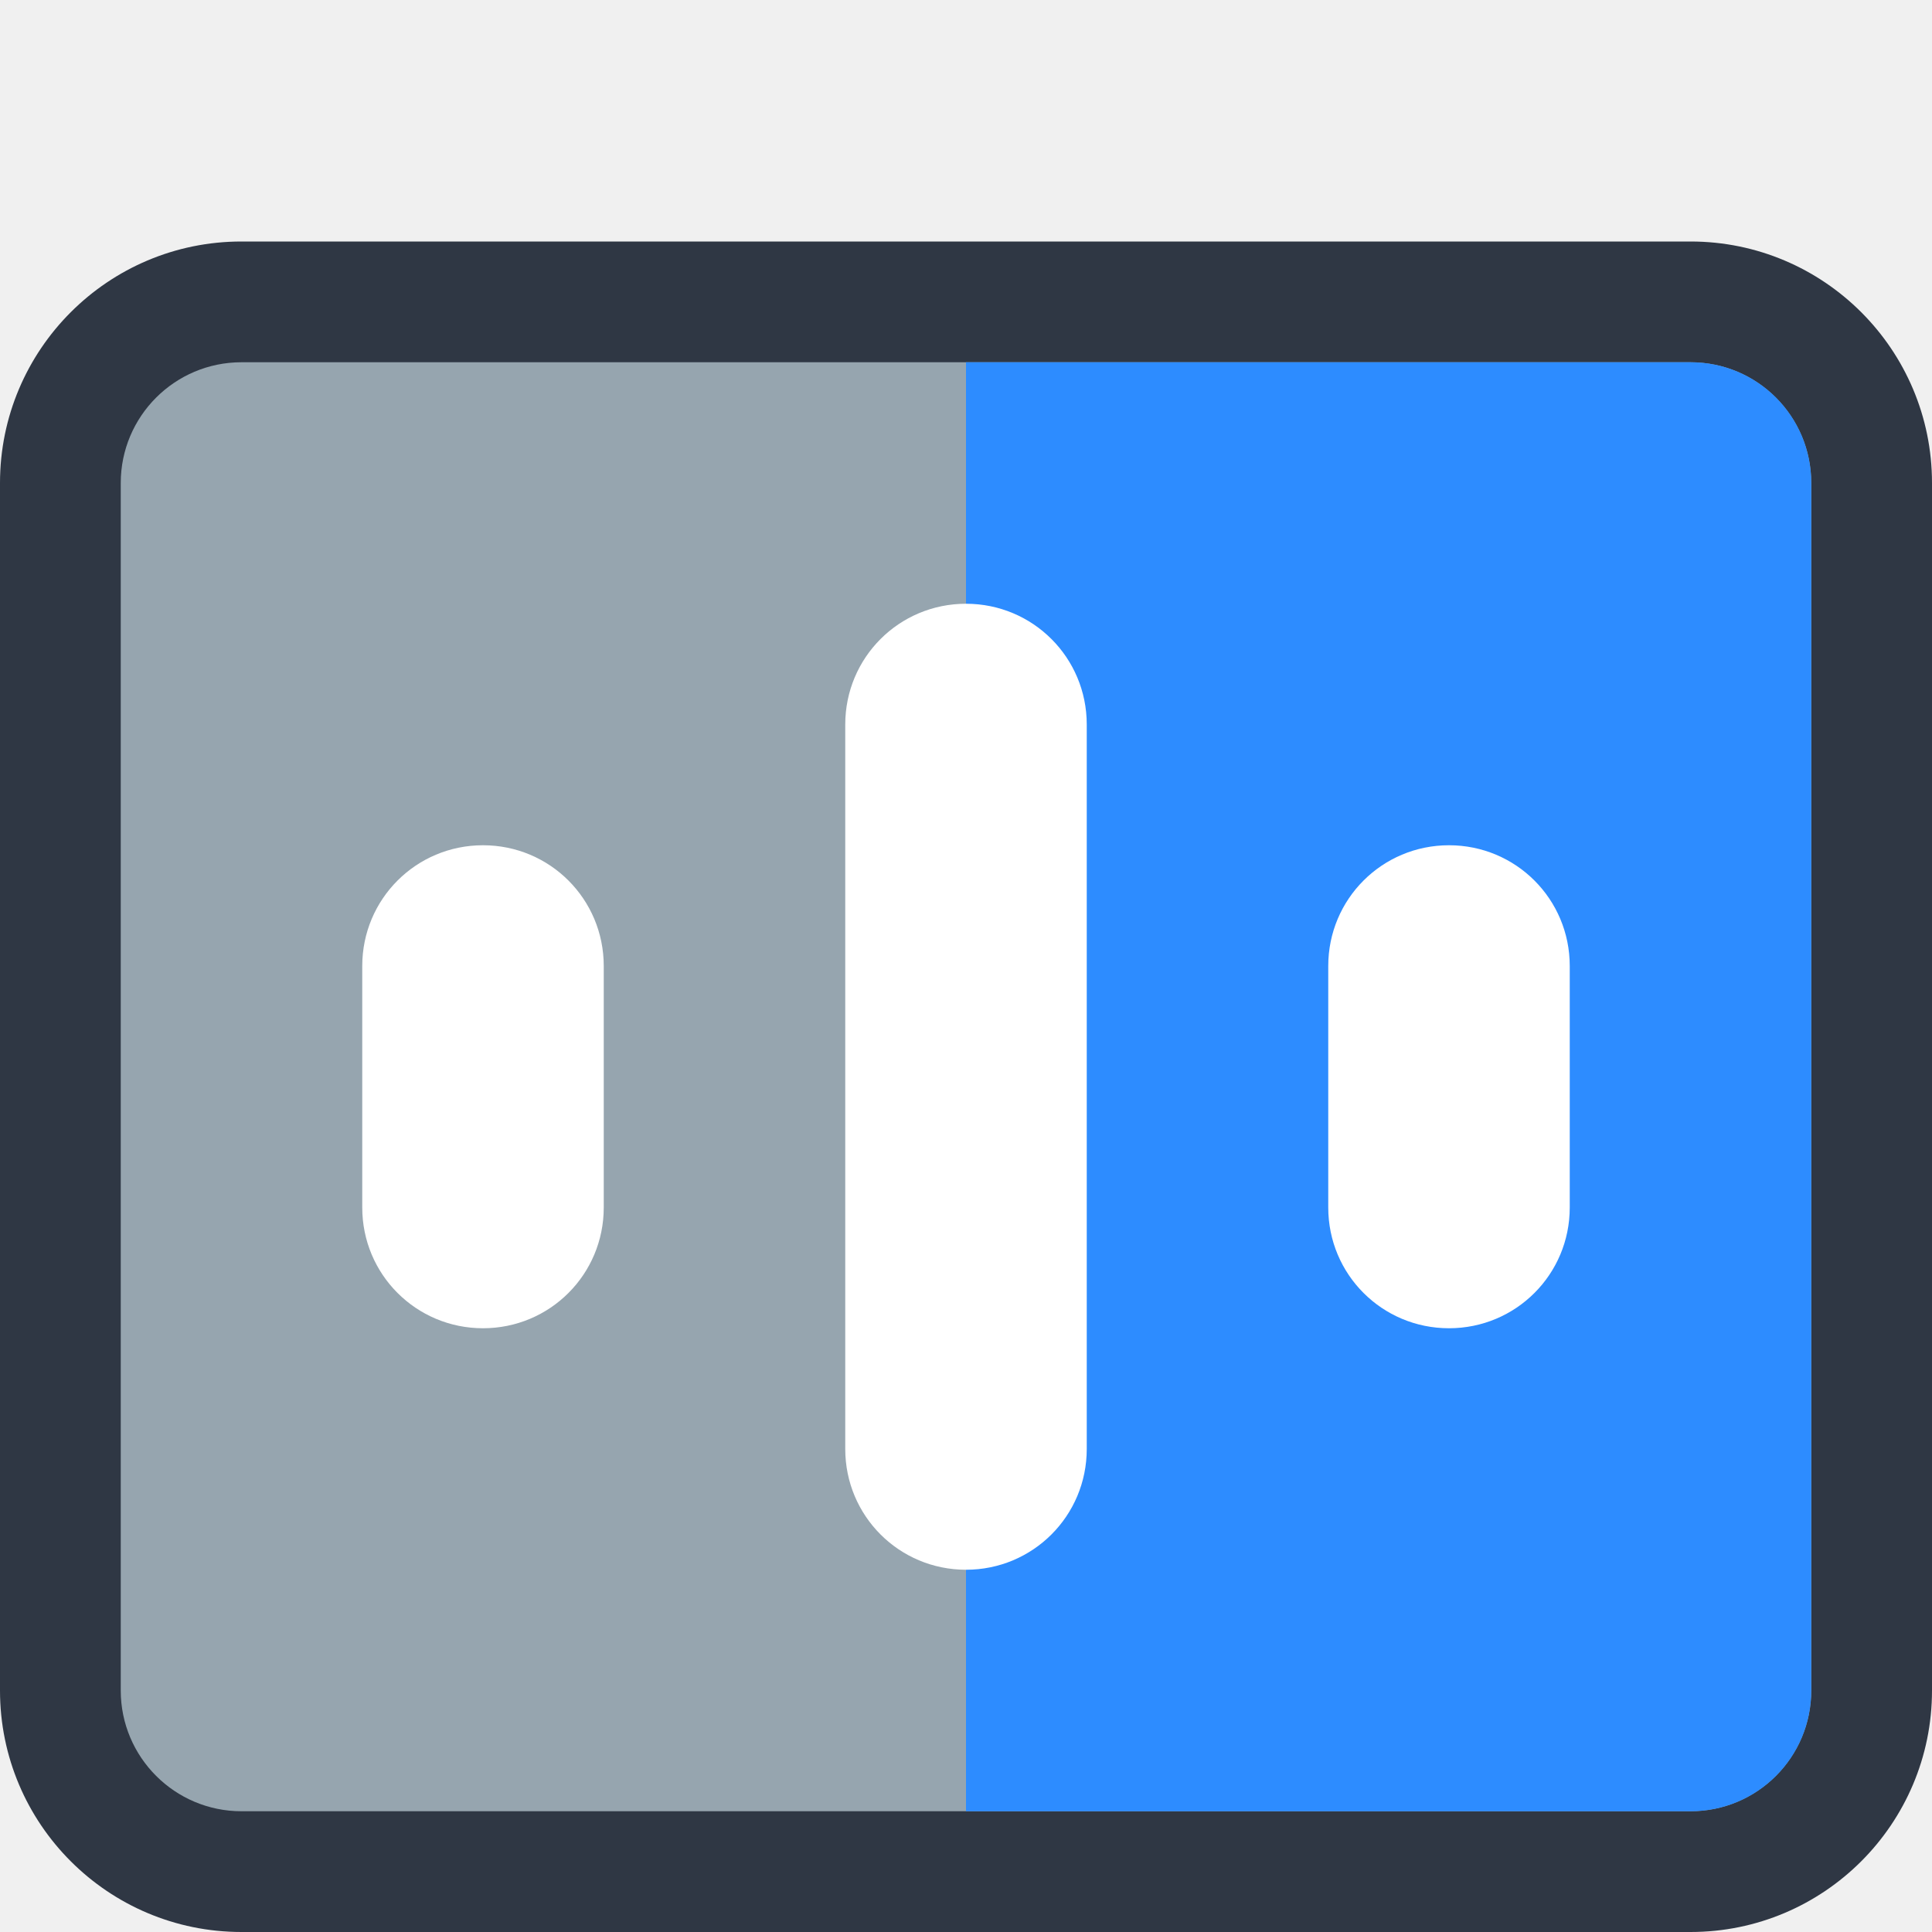
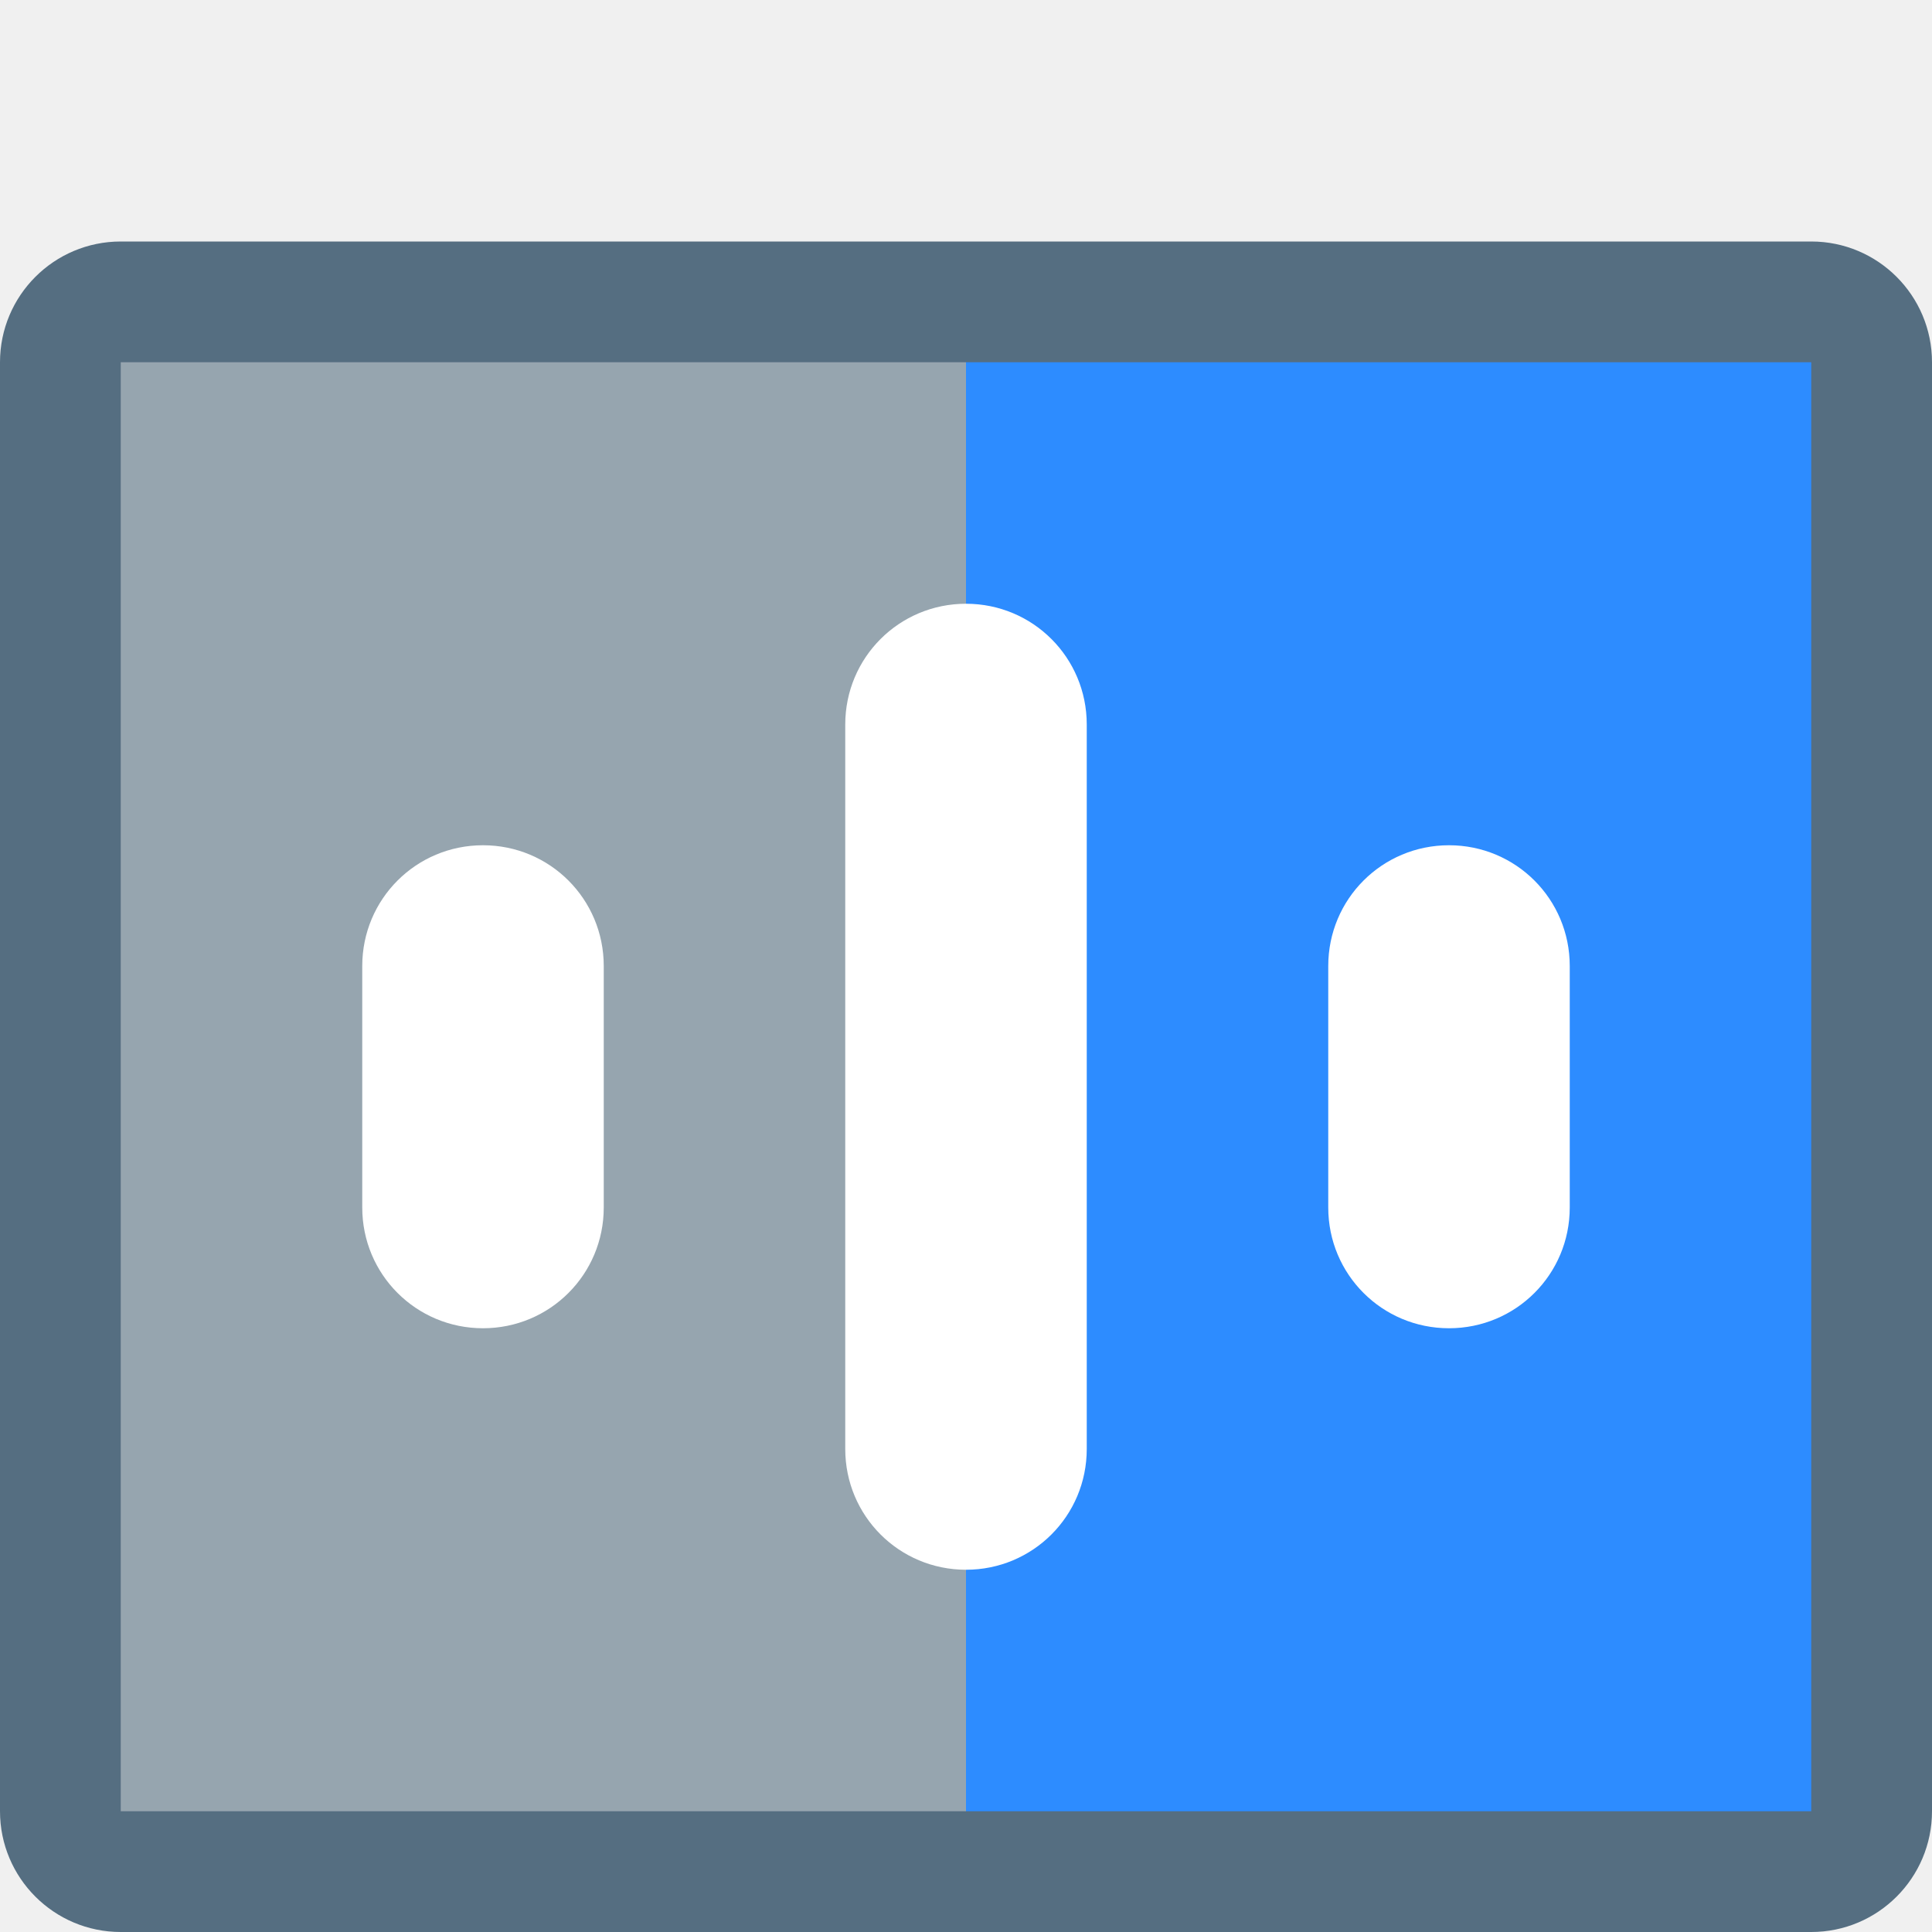
<svg xmlns="http://www.w3.org/2000/svg" width="16" height="16" id="svg4159" version="1.1" viewBox="0 0 16 16">
  <defs id="defs4161">
    <clipPath clipPathUnits="userSpaceOnUse" id="clipPath5603">
      <path style="fill:#00ffff;fill-opacity:1;stroke:none;stroke-width:0.265px;stroke-linecap:butt;stroke-linejoin:miter;stroke-opacity:1" d="m 61.912,165.767 -6.879,6.879 6.879,6.879 6.879,-6.879 z" id="path5605" />
    </clipPath>
  </defs>
  <g id="layer1">
-     <g id="g1727">
-       <rect ry="2" y="2" x="0" height="14" width="16" id="rect853" style="fill:#2f3744;fill-opacity:1;fill-rule:nonzero;stroke:none;stroke-width:2;stroke-linecap:square;stroke-linejoin:bevel;stroke-miterlimit:4;stroke-dasharray:none;stroke-dashoffset:35;stroke-opacity:1" rx="2" />
-       <rect style="fill:#96a5af;stroke-width:2;stroke-linejoin:round" id="rect1044" width="14" height="12" x="1" y="3" rx="1" ry="1" />
-       <path id="path1287" style="fill:#2d8cff;stroke-width:2;stroke-linejoin:round" d="M 8 3 L 8 15 L 14 15 C 14.554 15 15 14.554 15 14 L 15 4 C 15 3.446 14.554 3 14 3 L 8 3 z " />
-       <path id="rect1432" style="fill:#ffffff;stroke-width:2;stroke-linejoin:round" d="M 8 5 C 7.446 5 7 5.446 7 6 L 7 12 C 7 12.554 7.446 13 8 13 C 8.554 13 9 12.554 9 12 L 9 6 C 9 5.446 8.554 5 8 5 z M 4 7 C 3.446 7 3 7.446 3 8 L 3 10 C 3 10.554 3.446 11 4 11 C 4.554 11 5 10.554 5 10 L 5 8 C 5 7.446 4.554 7 4 7 z M 12 7 C 11.446 7 11 7.446 11 8 L 11 10 C 11 10.554 11.446 11 12 11 C 12.554 11 13 10.554 13 10 L 13 8 C 13 7.446 12.554 7 12 7 z " />
+     <g id="g1253">
+       <rect ry="1" y="2" x="0" height="14" width="16" id="rect853" style="fill:#556e81;fill-opacity:1;fill-rule:nonzero;stroke:none;stroke-width:2;stroke-linecap:square;stroke-linejoin:bevel;stroke-miterlimit:4;stroke-dasharray:none;stroke-dashoffset:35;stroke-opacity:1" rx="1" />
+       <rect style="fill:#96a5af;stroke-width:2;stroke-linejoin:round" id="rect1044" width="7" height="12" x="1" y="3" rx="0" ry="0" />
+       <path id="path1287" style="fill:#2d8cff;stroke-width:2;stroke-linejoin:round" d="M 8 3 L 8 15 L 15 15 L 15 3 L 8 3 z " />
+       <path id="rect1432" style="fill:#ffffff;stroke-width:2;stroke-linejoin:round" d="M 8,5 C 7.446,5 7,5.446 7,6 v 6 c 0,0.554 0.446,1 1,1 0.554,0 1,-0.446 1,-1 V 6 C 9,5.446 8.554,5 8,5 Z M 4,7 C 3.446,7 3,7.446 3,8 v 2 c 0,0.554 0.446,1 1,1 0.554,0 1,-0.446 1,-1 V 8 C 5,7.446 4.554,7 4,7 Z m 8,0 c -0.554,0 -1,0.446 -1,1 v 2 c 0,0.554 0.446,1 1,1 0.554,0 1,-0.446 1,-1 V 8 C 13,7.446 12.554,7 12,7 Z" />
    </g>
  </g>
</svg>
